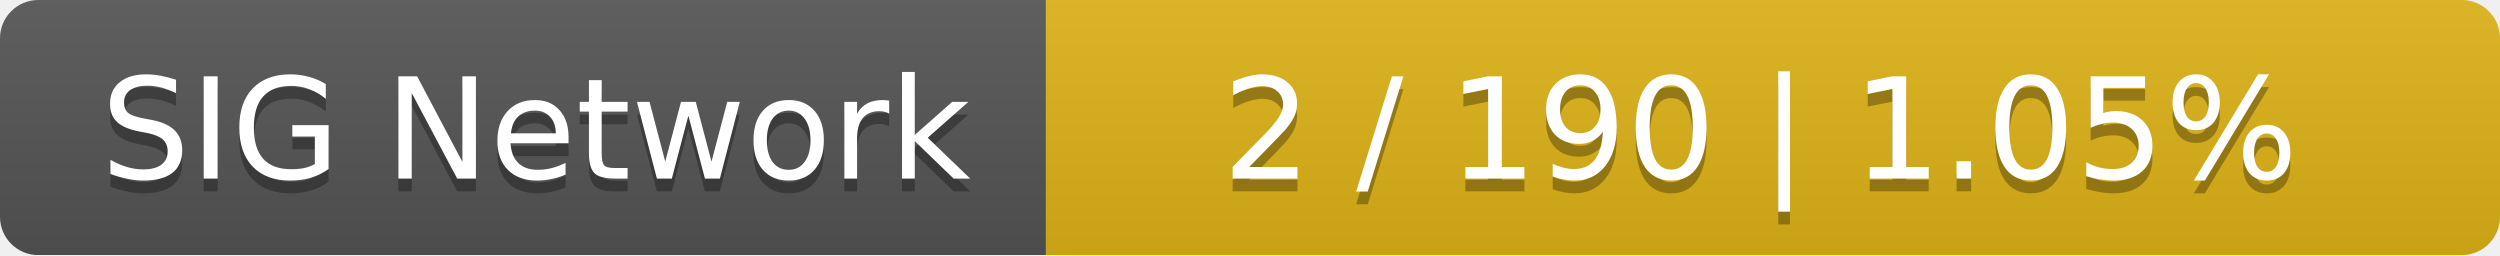
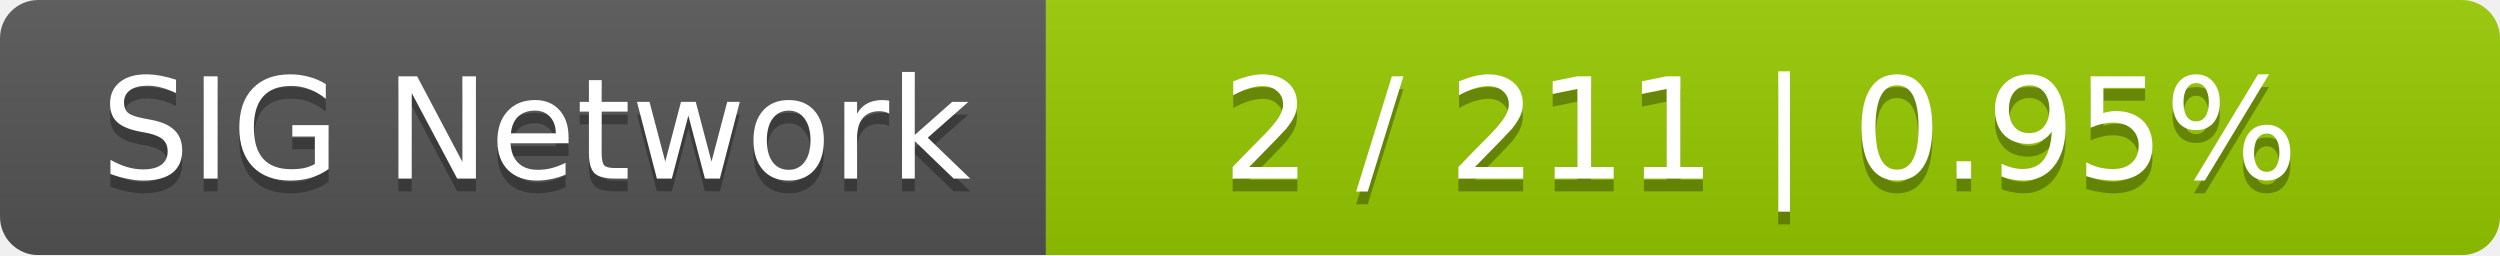
<svg xmlns="http://www.w3.org/2000/svg" width="196" height="20">
  <linearGradient id="smooth" x2="0" y2="100%">
    <stop offset="0" stop-color="#bbb" stop-opacity=".1" />
    <stop offset="1" stop-opacity=".1" />
  </linearGradient>
  <mask id="round">
    <rect width="196" height="20" rx="3" fill="#fff" />
  </mask>
  <g mask="url(#round)">
    <rect width="82" height="20" fill="#555" />
-     <rect x="82" width="114" height="20" fill="#dfb317" />
+     <rect x="82" width="114" height="20" fill="#97ca00" />
    <rect width="196" height="20" fill="url(#smooth)" />
  </g>
  <g fill="#fff" text-anchor="middle" font-family="DejaVu Sans,Verdana,Geneva,sans-serif" font-size="11">
    <text x="42" y="15" fill="#010101" fill-opacity=".3">SIG Network</text>
    <text x="42" y="14">SIG Network</text>
-     <text x="138" y="15" fill="#010101" fill-opacity=".3">2 / 190    |    1.05%</text>
-     <text x="138" y="14">2 / 190    |    1.05%</text>
+     <text x="138" y="15" fill="#010101" fill-opacity=".3">2 / 211    |    0.95%</text>
+     <text x="138" y="14">2 / 211    |    0.95%</text>
  </g>
</svg>
